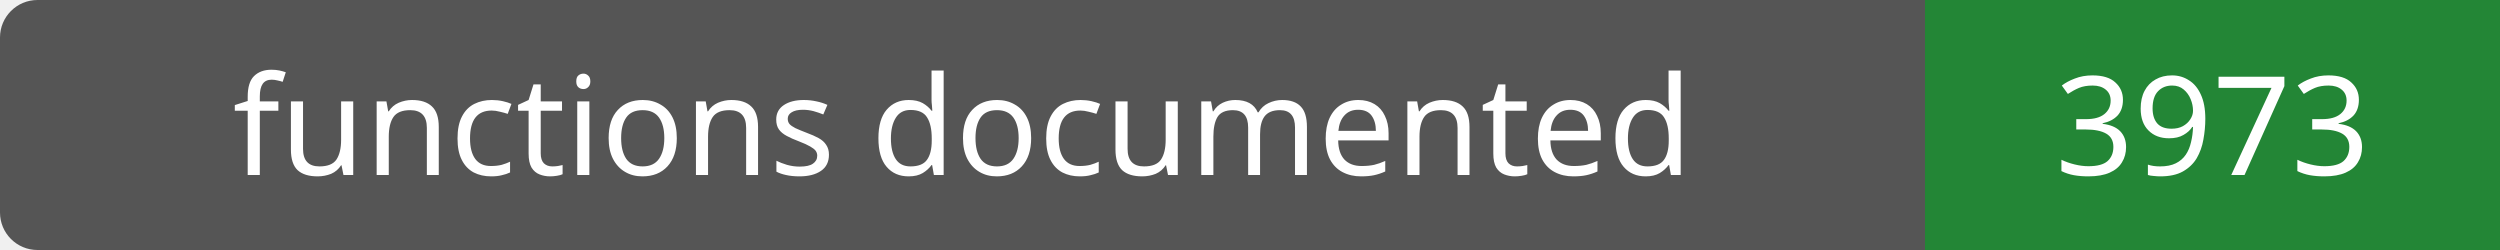
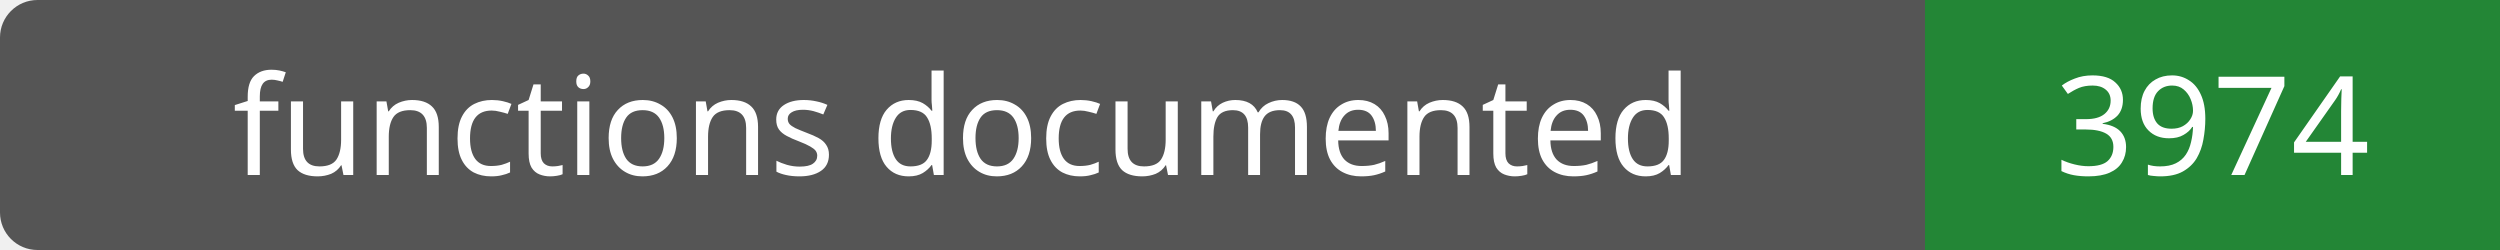
- <svg xmlns="http://www.w3.org/2000/svg" width="200" height="20" role="img" aria-label="functions documented: 3973">
+ <svg xmlns="http://www.w3.org/2000/svg" width="200" height="20" role="img" aria-label="functions documented: 3974">
  <rect width="200" height="20" rx="3" fill="#555" />
  <path fill="#238636" d="M154 0h46v20H154z" />
  <g fill="#fff" text-anchor="middle" font-family="Verdana,sans-serif" font-size="11">
    <text x="77.0" y="14">functions documented</text>
-     <text x="177.0" y="14">3973</text>
+     <text x="177.0" y="14">3974</text>
  </g>
</svg>
